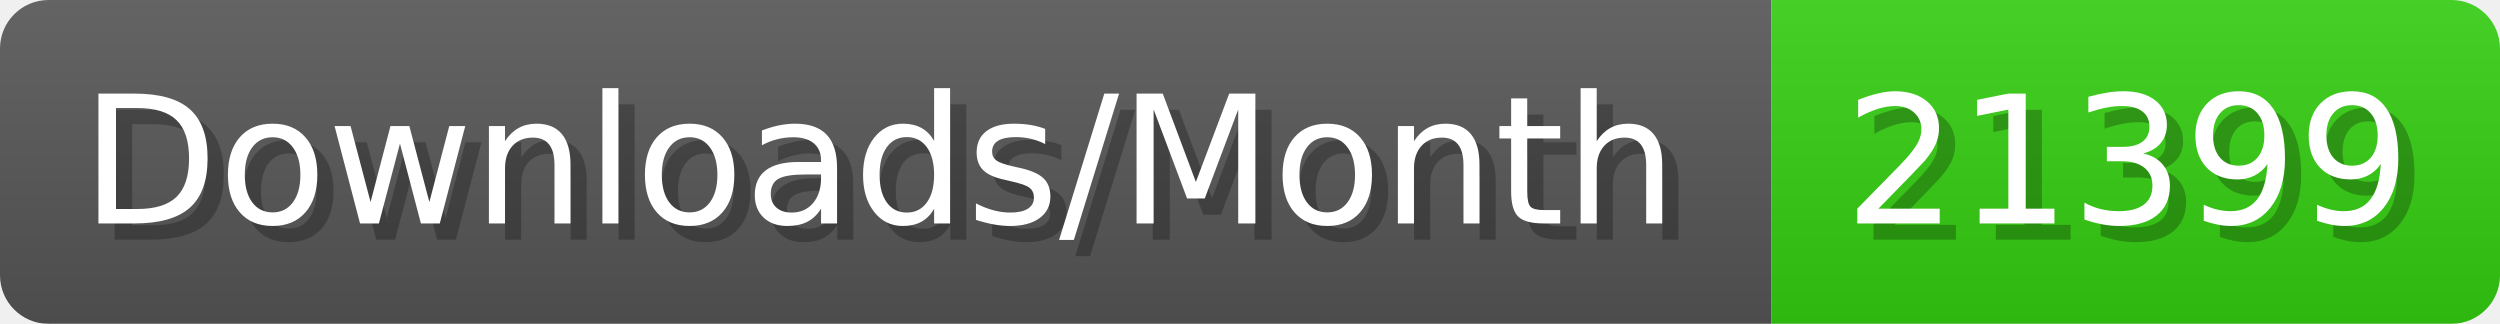
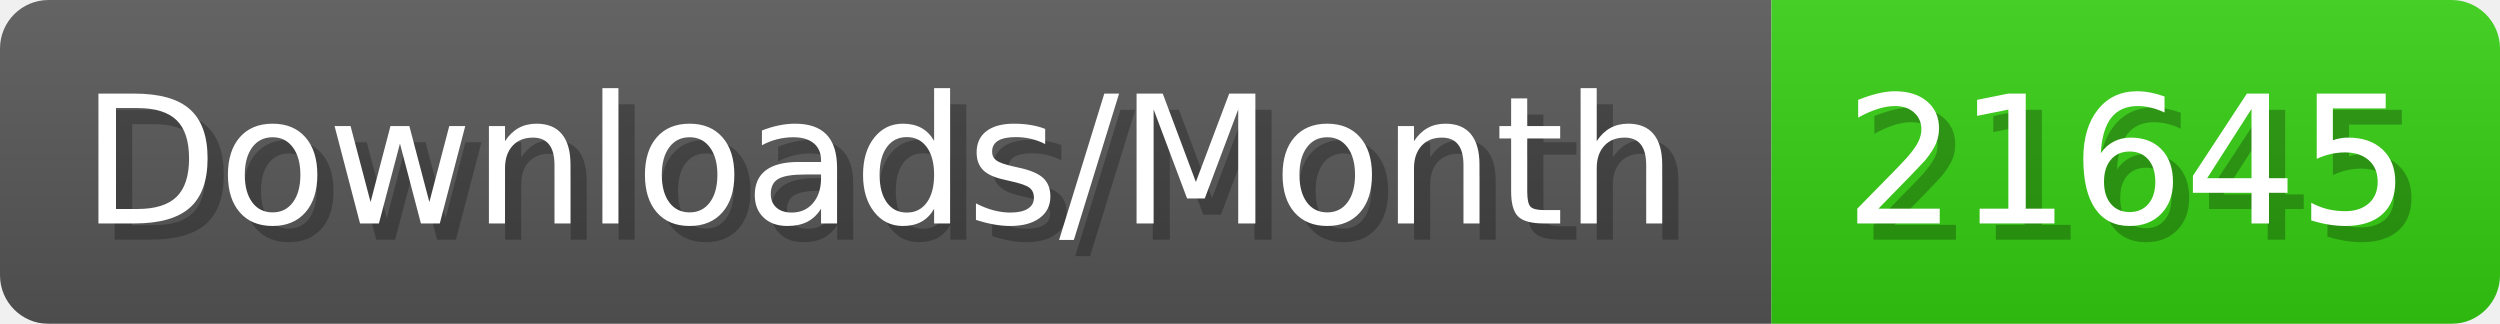
- <svg xmlns="http://www.w3.org/2000/svg" width="154.4" height="20" viewBox="0 0 1544 200" role="img" aria-label="Downloads/Month: 21399">
+ <svg xmlns="http://www.w3.org/2000/svg" width="154.4" height="20" viewBox="0 0 1544 200" role="img" aria-label="Downloads/Month: 21645">
  <linearGradient id="YlXUI" x2="0" y2="100%">
    <stop offset="0" stop-opacity=".1" stop-color="#EEE" />
    <stop offset="1" stop-opacity=".1" />
  </linearGradient>
  <mask id="JHhop">
    <rect width="1544" height="200" rx="30" fill="#FFF" />
  </mask>
  <g mask="url(#JHhop)">
    <rect width="1094" height="200" fill="#555" />
    <rect width="450" height="200" fill="#3C1" x="1094" />
    <rect width="1544" height="200" fill="url(#YlXUI)" />
  </g>
  <g aria-hidden="true" fill="#fff" text-anchor="start" font-family="Verdana,DejaVu Sans,sans-serif" font-size="110">
    <text x="60" y="148" textLength="994" fill="#000" opacity="0.25">Downloads/Month</text>
    <text x="50" y="138" textLength="994">Downloads/Month</text>
-     <text x="1149" y="148" textLength="350" fill="#000" opacity="0.25">21399</text>
-     <text x="1139" y="138" textLength="350">21399</text>
+     <text x="1149" y="148" textLength="350" fill="#000" opacity="0.25">21645</text>
+     <text x="1139" y="138" textLength="350">21645</text>
  </g>
</svg>
